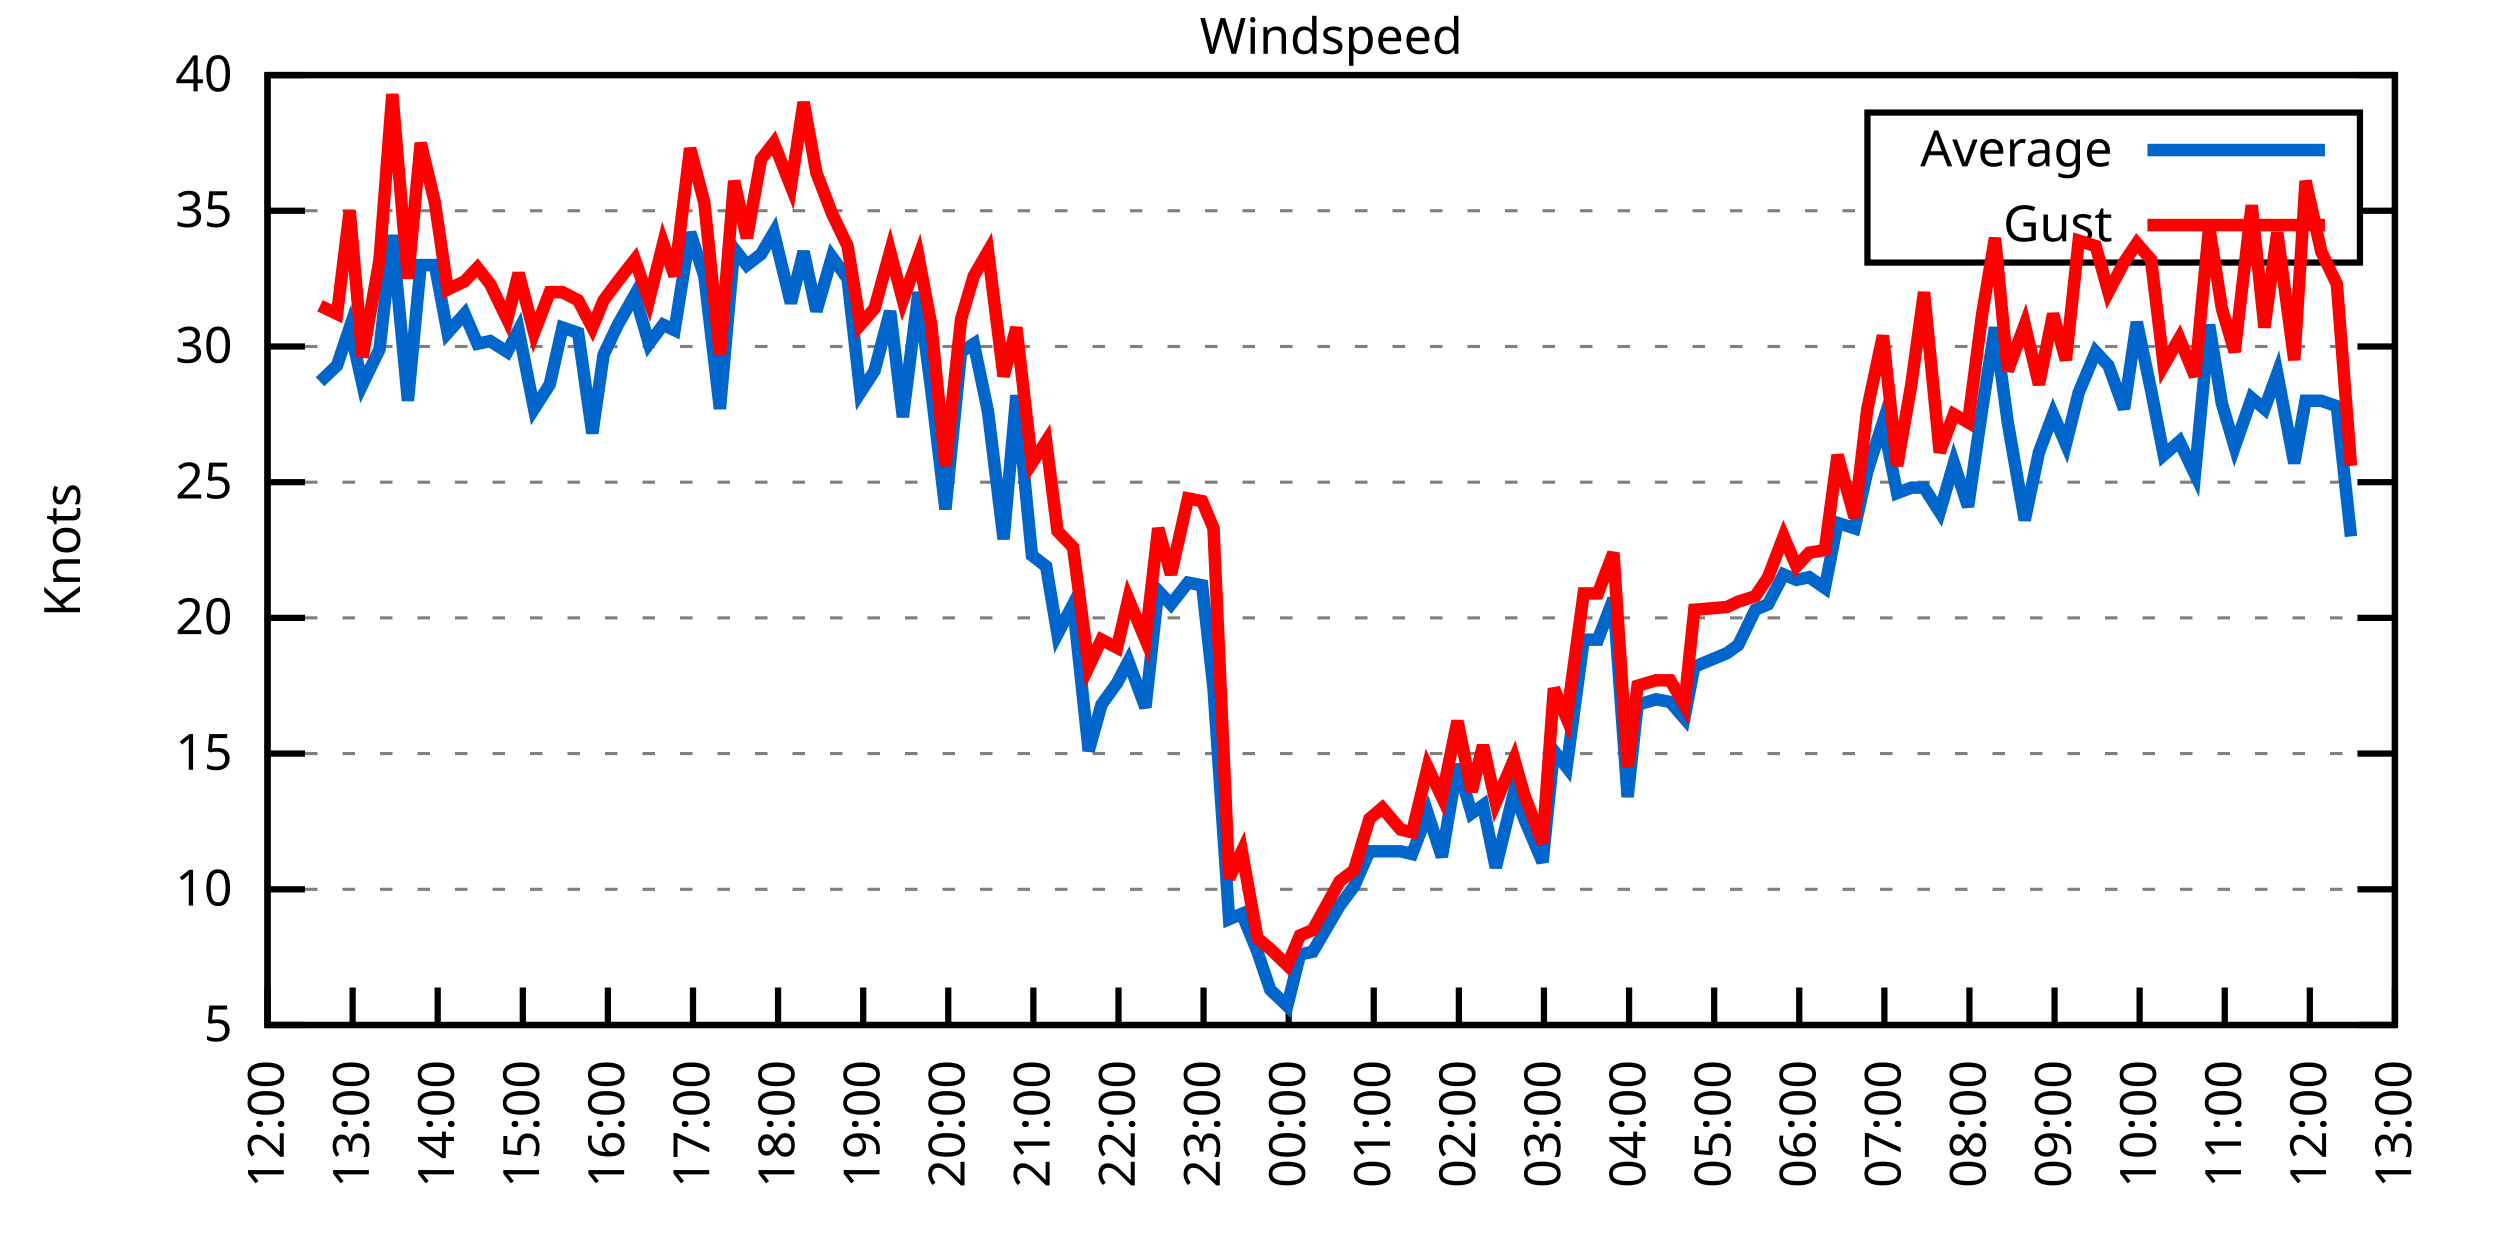
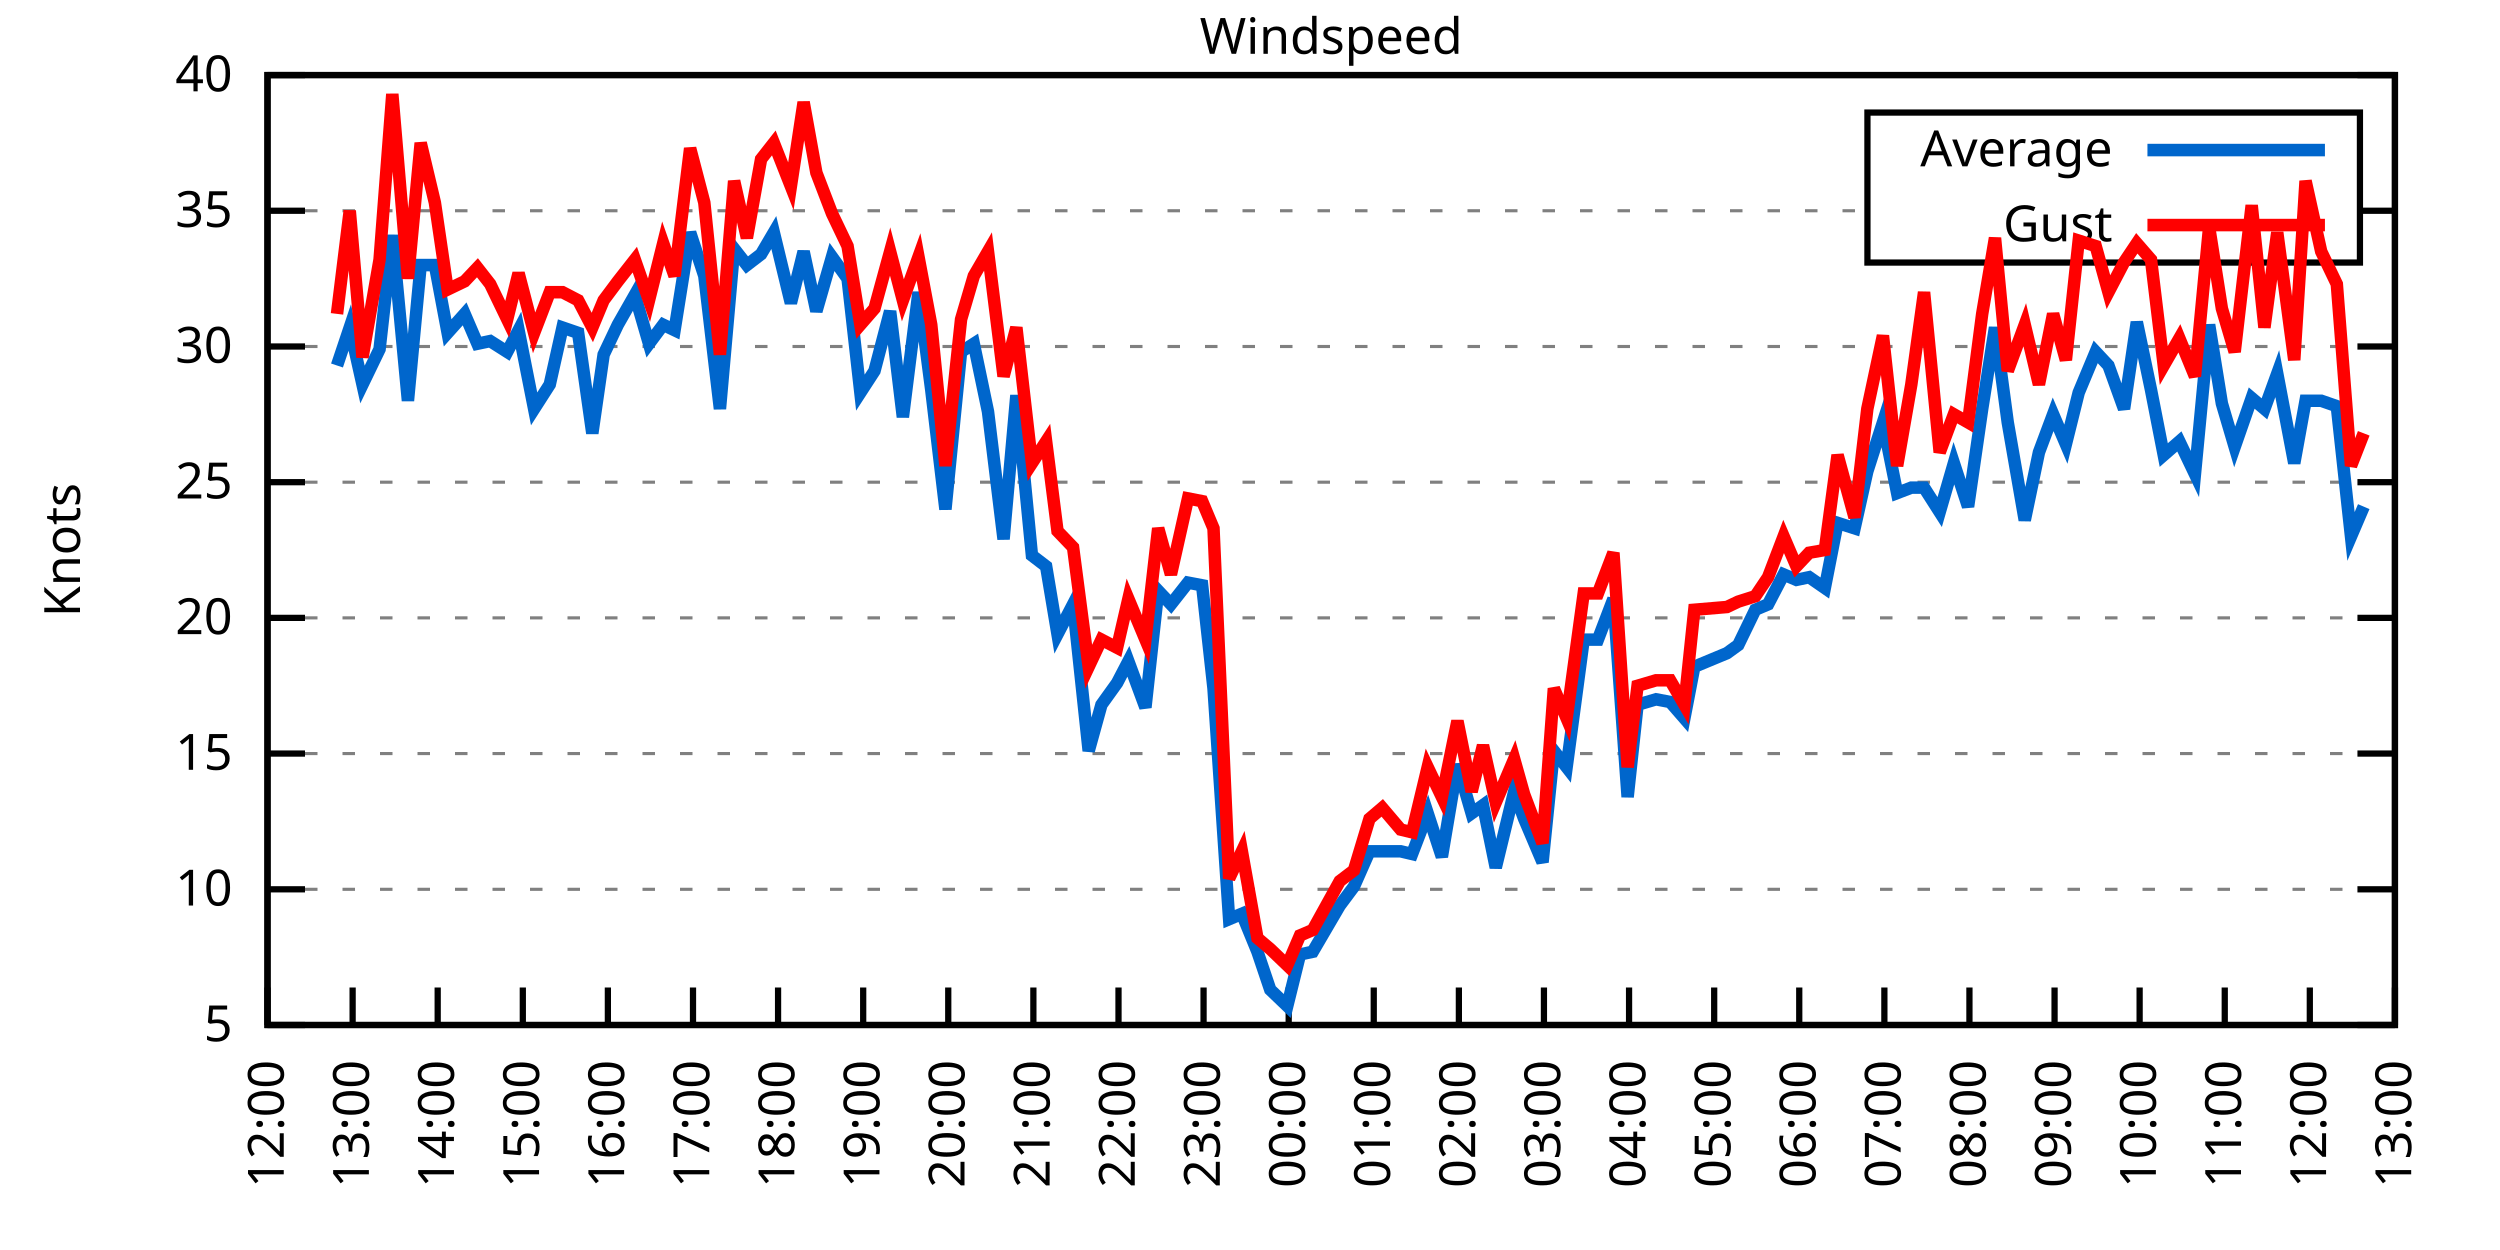
<svg xmlns="http://www.w3.org/2000/svg" xmlns:xlink="http://www.w3.org/1999/xlink" width="400" height="200" viewBox="0 0 400 200">
  <g id="gnuplot_canvas">
    <rect x="0" y="0" width="400" height="200" fill="none" />
    <defs>
      <circle id="gpDot" r="0.5" stroke-width="0.5" stroke="currentColor" />
      <path id="gpPt0" stroke-width="0.333" stroke="currentColor" d="M-1,0 h2 M0,-1 v2" />
      <path id="gpPt1" stroke-width="0.333" stroke="currentColor" d="M-1,-1 L1,1 M1,-1 L-1,1" />
      <path id="gpPt2" stroke-width="0.333" stroke="currentColor" d="M-1,0 L1,0 M0,-1 L0,1 M-1,-1 L1,1 M-1,1 L1,-1" />
      <rect id="gpPt3" stroke-width="0.333" stroke="currentColor" x="-1" y="-1" width="2" height="2" />
      <rect id="gpPt4" stroke-width="0.333" stroke="currentColor" fill="currentColor" x="-1" y="-1" width="2" height="2" />
      <circle id="gpPt5" stroke-width="0.333" stroke="currentColor" cx="0" cy="0" r="1" />
      <use xlink:href="#gpPt5" id="gpPt6" fill="currentColor" stroke="none" />
      <path id="gpPt7" stroke-width="0.333" stroke="currentColor" d="M0,-1.33 L-1.33,0.67 L1.33,0.67 z" />
      <use xlink:href="#gpPt7" id="gpPt8" fill="currentColor" stroke="none" />
      <use xlink:href="#gpPt7" id="gpPt9" stroke="currentColor" transform="rotate(180)" />
      <use xlink:href="#gpPt9" id="gpPt10" fill="currentColor" stroke="none" />
      <use xlink:href="#gpPt3" id="gpPt11" stroke="currentColor" transform="rotate(45)" />
      <use xlink:href="#gpPt11" id="gpPt12" fill="currentColor" stroke="none" />
      <path id="gpPt13" stroke-width="0.333" stroke="currentColor" d="M0,1.330 L1.265,0.411 L0.782,-1.067 L-0.782,-1.076 L-1.265,0.411 z" />
      <use xlink:href="#gpPt13" id="gpPt14" fill="currentColor" stroke="none" />
      <filter id="textbox" filterUnits="objectBoundingBox" x="0" y="0" height="1" width="1">
        <feFlood flood-color="white" flood-opacity="1" result="bgnd" />
        <feComposite in="SourceGraphic" in2="bgnd" operator="atop" />
      </filter>
      <filter id="greybox" filterUnits="objectBoundingBox" x="0" y="0" height="1" width="1">
        <feFlood flood-color="lightgrey" flood-opacity="1" result="grey" />
        <feComposite in="SourceGraphic" in2="grey" operator="atop" />
      </filter>
    </defs>
    <g fill="none" color="white" stroke="currentColor" stroke-width="1.00" stroke-linecap="butt" stroke-linejoin="miter">
</g>
    <g fill="none" color="black" stroke="currentColor" stroke-width="1.00" stroke-linecap="butt" stroke-linejoin="miter">
      <g stroke="none" shape-rendering="crispEdges">
        <polygon fill="rgb(255, 255, 255)" points="42.80,164.00 383.18,164.00 383.18,12.02 42.80,12.02 " />
      </g>
    </g>
    <g fill="none" color="black" stroke="currentColor" stroke-width="1.00" stroke-linecap="butt" stroke-linejoin="miter">
</g>
    <g fill="none" color="black" stroke="black" stroke-width="0.50" stroke-linecap="butt" stroke-linejoin="miter">
</g>
    <g fill="none" color="gray" stroke="currentColor" stroke-width="0.50" stroke-linecap="butt" stroke-linejoin="miter">
      <path stroke="gray" stroke-dasharray="2,4" class="gridline" d="M42.80,164.00 L383.19,164.00  " />
    </g>
    <g fill="none" color="gray" stroke="gray" stroke-width="1.00" stroke-linecap="butt" stroke-linejoin="miter">
</g>
    <g fill="none" color="black" stroke="currentColor" stroke-width="1.00" stroke-linecap="butt" stroke-linejoin="miter">
      <path stroke="black" d="M42.80,164.00 L48.80,164.00 M383.19,164.00 L377.19,164.00  " />
      <g transform="translate(37.20,166.60)" stroke="none" fill="black" font-family="Sans" font-size="8.00" text-anchor="end">
        <text>
          <tspan font-family="Sans"> 5</tspan>
        </text>
      </g>
    </g>
    <g fill="none" color="black" stroke="currentColor" stroke-width="1.00" stroke-linecap="butt" stroke-linejoin="miter">
</g>
    <g fill="none" color="black" stroke="black" stroke-width="0.50" stroke-linecap="butt" stroke-linejoin="miter">
</g>
    <g fill="none" color="gray" stroke="currentColor" stroke-width="0.50" stroke-linecap="butt" stroke-linejoin="miter">
      <path stroke="gray" stroke-dasharray="2,4" class="gridline" d="M42.80,142.29 L383.19,142.29  " />
    </g>
    <g fill="none" color="gray" stroke="gray" stroke-width="1.00" stroke-linecap="butt" stroke-linejoin="miter">
</g>
    <g fill="none" color="black" stroke="currentColor" stroke-width="1.00" stroke-linecap="butt" stroke-linejoin="miter">
      <path stroke="black" d="M42.80,142.29 L48.80,142.29 M383.19,142.29 L377.19,142.29  " />
      <g transform="translate(37.20,144.89)" stroke="none" fill="black" font-family="Sans" font-size="8.00" text-anchor="end">
        <text>
          <tspan font-family="Sans"> 10</tspan>
        </text>
      </g>
    </g>
    <g fill="none" color="black" stroke="currentColor" stroke-width="1.00" stroke-linecap="butt" stroke-linejoin="miter">
</g>
    <g fill="none" color="black" stroke="black" stroke-width="0.50" stroke-linecap="butt" stroke-linejoin="miter">
</g>
    <g fill="none" color="gray" stroke="currentColor" stroke-width="0.50" stroke-linecap="butt" stroke-linejoin="miter">
      <path stroke="gray" stroke-dasharray="2,4" class="gridline" d="M42.80,120.57 L383.19,120.57  " />
    </g>
    <g fill="none" color="gray" stroke="gray" stroke-width="1.00" stroke-linecap="butt" stroke-linejoin="miter">
</g>
    <g fill="none" color="black" stroke="currentColor" stroke-width="1.00" stroke-linecap="butt" stroke-linejoin="miter">
      <path stroke="black" d="M42.80,120.57 L48.80,120.57 M383.19,120.57 L377.19,120.57  " />
      <g transform="translate(37.20,123.17)" stroke="none" fill="black" font-family="Sans" font-size="8.00" text-anchor="end">
        <text>
          <tspan font-family="Sans"> 15</tspan>
        </text>
      </g>
    </g>
    <g fill="none" color="black" stroke="currentColor" stroke-width="1.00" stroke-linecap="butt" stroke-linejoin="miter">
</g>
    <g fill="none" color="black" stroke="black" stroke-width="0.50" stroke-linecap="butt" stroke-linejoin="miter">
</g>
    <g fill="none" color="gray" stroke="currentColor" stroke-width="0.50" stroke-linecap="butt" stroke-linejoin="miter">
      <path stroke="gray" stroke-dasharray="2,4" class="gridline" d="M42.80,98.86 L383.19,98.86  " />
    </g>
    <g fill="none" color="gray" stroke="gray" stroke-width="1.00" stroke-linecap="butt" stroke-linejoin="miter">
</g>
    <g fill="none" color="black" stroke="currentColor" stroke-width="1.00" stroke-linecap="butt" stroke-linejoin="miter">
      <path stroke="black" d="M42.80,98.86 L48.80,98.86 M383.19,98.86 L377.19,98.86  " />
      <g transform="translate(37.20,101.46)" stroke="none" fill="black" font-family="Sans" font-size="8.00" text-anchor="end">
        <text>
          <tspan font-family="Sans"> 20</tspan>
        </text>
      </g>
    </g>
    <g fill="none" color="black" stroke="currentColor" stroke-width="1.00" stroke-linecap="butt" stroke-linejoin="miter">
</g>
    <g fill="none" color="black" stroke="black" stroke-width="0.50" stroke-linecap="butt" stroke-linejoin="miter">
</g>
    <g fill="none" color="gray" stroke="currentColor" stroke-width="0.50" stroke-linecap="butt" stroke-linejoin="miter">
      <path stroke="gray" stroke-dasharray="2,4" class="gridline" d="M42.80,77.15 L383.19,77.15  " />
    </g>
    <g fill="none" color="gray" stroke="gray" stroke-width="1.00" stroke-linecap="butt" stroke-linejoin="miter">
</g>
    <g fill="none" color="black" stroke="currentColor" stroke-width="1.00" stroke-linecap="butt" stroke-linejoin="miter">
      <path stroke="black" d="M42.80,77.15 L48.80,77.15 M383.19,77.15 L377.19,77.15  " />
      <g transform="translate(37.20,79.75)" stroke="none" fill="black" font-family="Sans" font-size="8.00" text-anchor="end">
        <text>
          <tspan font-family="Sans"> 25</tspan>
        </text>
      </g>
    </g>
    <g fill="none" color="black" stroke="currentColor" stroke-width="1.00" stroke-linecap="butt" stroke-linejoin="miter">
</g>
    <g fill="none" color="black" stroke="black" stroke-width="0.50" stroke-linecap="butt" stroke-linejoin="miter">
</g>
    <g fill="none" color="gray" stroke="currentColor" stroke-width="0.50" stroke-linecap="butt" stroke-linejoin="miter">
      <path stroke="gray" stroke-dasharray="2,4" class="gridline" d="M42.80,55.44 L383.19,55.44  " />
    </g>
    <g fill="none" color="gray" stroke="gray" stroke-width="1.00" stroke-linecap="butt" stroke-linejoin="miter">
</g>
    <g fill="none" color="black" stroke="currentColor" stroke-width="1.00" stroke-linecap="butt" stroke-linejoin="miter">
      <path stroke="black" d="M42.80,55.44 L48.80,55.44 M383.19,55.44 L377.19,55.44  " />
      <g transform="translate(37.20,58.04)" stroke="none" fill="black" font-family="Sans" font-size="8.00" text-anchor="end">
        <text>
          <tspan font-family="Sans"> 30</tspan>
        </text>
      </g>
    </g>
    <g fill="none" color="black" stroke="currentColor" stroke-width="1.00" stroke-linecap="butt" stroke-linejoin="miter">
</g>
    <g fill="none" color="black" stroke="black" stroke-width="0.50" stroke-linecap="butt" stroke-linejoin="miter">
</g>
    <g fill="none" color="gray" stroke="currentColor" stroke-width="0.50" stroke-linecap="butt" stroke-linejoin="miter">
      <path stroke="gray" stroke-dasharray="2,4" class="gridline" d="M42.80,33.72 L298.79,33.72 M377.59,33.72 L383.19,33.72  " />
    </g>
    <g fill="none" color="gray" stroke="gray" stroke-width="1.00" stroke-linecap="butt" stroke-linejoin="miter">
</g>
    <g fill="none" color="black" stroke="currentColor" stroke-width="1.00" stroke-linecap="butt" stroke-linejoin="miter">
      <path stroke="black" d="M42.80,33.72 L48.80,33.72 M383.19,33.72 L377.19,33.72  " />
      <g transform="translate(37.20,36.32)" stroke="none" fill="black" font-family="Sans" font-size="8.00" text-anchor="end">
        <text>
          <tspan font-family="Sans"> 35</tspan>
        </text>
      </g>
    </g>
    <g fill="none" color="black" stroke="currentColor" stroke-width="1.00" stroke-linecap="butt" stroke-linejoin="miter">
</g>
    <g fill="none" color="black" stroke="black" stroke-width="0.50" stroke-linecap="butt" stroke-linejoin="miter">
</g>
    <g fill="none" color="gray" stroke="currentColor" stroke-width="0.50" stroke-linecap="butt" stroke-linejoin="miter">
      <path stroke="gray" stroke-dasharray="2,4" class="gridline" d="M42.80,12.01 L383.19,12.01  " />
    </g>
    <g fill="none" color="gray" stroke="gray" stroke-width="1.00" stroke-linecap="butt" stroke-linejoin="miter">
</g>
    <g fill="none" color="black" stroke="currentColor" stroke-width="1.00" stroke-linecap="butt" stroke-linejoin="miter">
      <path stroke="black" d="M42.80,12.01 L48.80,12.01 M383.19,12.01 L377.19,12.01  " />
      <g transform="translate(37.20,14.61)" stroke="none" fill="black" font-family="Sans" font-size="8.00" text-anchor="end">
        <text>
          <tspan font-family="Sans"> 40</tspan>
        </text>
      </g>
    </g>
    <g fill="none" color="black" stroke="currentColor" stroke-width="1.00" stroke-linecap="butt" stroke-linejoin="miter">
      <path stroke="black" d="M42.80,164.00 L42.80,158.00  " />
      <g transform="translate(45.40,169.60) rotate(270.00)" stroke="none" fill="black" font-family="Sans" font-size="8.00" text-anchor="end">
        <text>
          <tspan font-family="Sans">12:00</tspan>
        </text>
      </g>
    </g>
    <g fill="none" color="black" stroke="currentColor" stroke-width="1.00" stroke-linecap="butt" stroke-linejoin="miter">
      <path stroke="black" d="M56.42,164.00 L56.42,158.00  " />
      <g transform="translate(59.02,169.60) rotate(270.00)" stroke="none" fill="black" font-family="Sans" font-size="8.00" text-anchor="end">
        <text>
          <tspan font-family="Sans">13:00</tspan>
        </text>
      </g>
    </g>
    <g fill="none" color="black" stroke="currentColor" stroke-width="1.00" stroke-linecap="butt" stroke-linejoin="miter">
      <path stroke="black" d="M70.03,164.00 L70.03,158.00  " />
      <g transform="translate(72.63,169.60) rotate(270.00)" stroke="none" fill="black" font-family="Sans" font-size="8.00" text-anchor="end">
        <text>
          <tspan font-family="Sans">14:00</tspan>
        </text>
      </g>
    </g>
    <g fill="none" color="black" stroke="currentColor" stroke-width="1.00" stroke-linecap="butt" stroke-linejoin="miter">
      <path stroke="black" d="M83.65,164.00 L83.65,158.00  " />
      <g transform="translate(86.25,169.60) rotate(270.00)" stroke="none" fill="black" font-family="Sans" font-size="8.00" text-anchor="end">
        <text>
          <tspan font-family="Sans">15:00</tspan>
        </text>
      </g>
    </g>
    <g fill="none" color="black" stroke="currentColor" stroke-width="1.00" stroke-linecap="butt" stroke-linejoin="miter">
      <path stroke="black" d="M97.26,164.00 L97.26,158.00  " />
      <g transform="translate(99.86,169.60) rotate(270.00)" stroke="none" fill="black" font-family="Sans" font-size="8.00" text-anchor="end">
        <text>
          <tspan font-family="Sans">16:00</tspan>
        </text>
      </g>
    </g>
    <g fill="none" color="black" stroke="currentColor" stroke-width="1.00" stroke-linecap="butt" stroke-linejoin="miter">
      <path stroke="black" d="M110.88,164.00 L110.88,158.00  " />
      <g transform="translate(113.48,169.60) rotate(270.00)" stroke="none" fill="black" font-family="Sans" font-size="8.00" text-anchor="end">
        <text>
          <tspan font-family="Sans">17:00</tspan>
        </text>
      </g>
    </g>
    <g fill="none" color="black" stroke="currentColor" stroke-width="1.00" stroke-linecap="butt" stroke-linejoin="miter">
      <path stroke="black" d="M124.49,164.00 L124.49,158.00  " />
      <g transform="translate(127.09,169.60) rotate(270.00)" stroke="none" fill="black" font-family="Sans" font-size="8.00" text-anchor="end">
        <text>
          <tspan font-family="Sans">18:00</tspan>
        </text>
      </g>
    </g>
    <g fill="none" color="black" stroke="currentColor" stroke-width="1.00" stroke-linecap="butt" stroke-linejoin="miter">
      <path stroke="black" d="M138.11,164.00 L138.11,158.00  " />
      <g transform="translate(140.71,169.60) rotate(270.00)" stroke="none" fill="black" font-family="Sans" font-size="8.00" text-anchor="end">
        <text>
          <tspan font-family="Sans">19:00</tspan>
        </text>
      </g>
    </g>
    <g fill="none" color="black" stroke="currentColor" stroke-width="1.00" stroke-linecap="butt" stroke-linejoin="miter">
      <path stroke="black" d="M151.72,164.00 L151.72,158.00  " />
      <g transform="translate(154.32,169.60) rotate(270.00)" stroke="none" fill="black" font-family="Sans" font-size="8.00" text-anchor="end">
        <text>
          <tspan font-family="Sans">20:00</tspan>
        </text>
      </g>
    </g>
    <g fill="none" color="black" stroke="currentColor" stroke-width="1.00" stroke-linecap="butt" stroke-linejoin="miter">
      <path stroke="black" d="M165.34,164.00 L165.34,158.00  " />
      <g transform="translate(167.94,169.60) rotate(270.00)" stroke="none" fill="black" font-family="Sans" font-size="8.00" text-anchor="end">
        <text>
          <tspan font-family="Sans">21:00</tspan>
        </text>
      </g>
    </g>
    <g fill="none" color="black" stroke="currentColor" stroke-width="1.00" stroke-linecap="butt" stroke-linejoin="miter">
      <path stroke="black" d="M178.96,164.00 L178.96,158.00  " />
      <g transform="translate(181.56,169.60) rotate(270.00)" stroke="none" fill="black" font-family="Sans" font-size="8.00" text-anchor="end">
        <text>
          <tspan font-family="Sans">22:00</tspan>
        </text>
      </g>
    </g>
    <g fill="none" color="black" stroke="currentColor" stroke-width="1.00" stroke-linecap="butt" stroke-linejoin="miter">
      <path stroke="black" d="M192.57,164.00 L192.57,158.00  " />
      <g transform="translate(195.17,169.60) rotate(270.00)" stroke="none" fill="black" font-family="Sans" font-size="8.00" text-anchor="end">
        <text>
          <tspan font-family="Sans">23:00</tspan>
        </text>
      </g>
    </g>
    <g fill="none" color="black" stroke="currentColor" stroke-width="1.00" stroke-linecap="butt" stroke-linejoin="miter">
      <path stroke="black" d="M206.19,164.00 L206.19,158.00  " />
      <g transform="translate(208.79,169.60) rotate(270.00)" stroke="none" fill="black" font-family="Sans" font-size="8.00" text-anchor="end">
        <text>
          <tspan font-family="Sans">00:00</tspan>
        </text>
      </g>
    </g>
    <g fill="none" color="black" stroke="currentColor" stroke-width="1.00" stroke-linecap="butt" stroke-linejoin="miter">
      <path stroke="black" d="M219.80,164.00 L219.80,158.00  " />
      <g transform="translate(222.40,169.60) rotate(270.00)" stroke="none" fill="black" font-family="Sans" font-size="8.00" text-anchor="end">
        <text>
          <tspan font-family="Sans">01:00</tspan>
        </text>
      </g>
    </g>
    <g fill="none" color="black" stroke="currentColor" stroke-width="1.00" stroke-linecap="butt" stroke-linejoin="miter">
      <path stroke="black" d="M233.42,164.00 L233.42,158.00  " />
      <g transform="translate(236.02,169.60) rotate(270.00)" stroke="none" fill="black" font-family="Sans" font-size="8.00" text-anchor="end">
        <text>
          <tspan font-family="Sans">02:00</tspan>
        </text>
      </g>
    </g>
    <g fill="none" color="black" stroke="currentColor" stroke-width="1.00" stroke-linecap="butt" stroke-linejoin="miter">
      <path stroke="black" d="M247.03,164.00 L247.03,158.00  " />
      <g transform="translate(249.63,169.60) rotate(270.00)" stroke="none" fill="black" font-family="Sans" font-size="8.00" text-anchor="end">
        <text>
          <tspan font-family="Sans">03:00</tspan>
        </text>
      </g>
    </g>
    <g fill="none" color="black" stroke="currentColor" stroke-width="1.00" stroke-linecap="butt" stroke-linejoin="miter">
      <path stroke="black" d="M260.65,164.00 L260.65,158.00  " />
      <g transform="translate(263.25,169.60) rotate(270.00)" stroke="none" fill="black" font-family="Sans" font-size="8.00" text-anchor="end">
        <text>
          <tspan font-family="Sans">04:00</tspan>
        </text>
      </g>
    </g>
    <g fill="none" color="black" stroke="currentColor" stroke-width="1.00" stroke-linecap="butt" stroke-linejoin="miter">
      <path stroke="black" d="M274.27,164.00 L274.27,158.00  " />
      <g transform="translate(276.87,169.60) rotate(270.00)" stroke="none" fill="black" font-family="Sans" font-size="8.00" text-anchor="end">
        <text>
          <tspan font-family="Sans">05:00</tspan>
        </text>
      </g>
    </g>
    <g fill="none" color="black" stroke="currentColor" stroke-width="1.00" stroke-linecap="butt" stroke-linejoin="miter">
      <path stroke="black" d="M287.88,164.00 L287.88,158.00  " />
      <g transform="translate(290.48,169.60) rotate(270.00)" stroke="none" fill="black" font-family="Sans" font-size="8.00" text-anchor="end">
        <text>
          <tspan font-family="Sans">06:00</tspan>
        </text>
      </g>
    </g>
    <g fill="none" color="black" stroke="currentColor" stroke-width="1.00" stroke-linecap="butt" stroke-linejoin="miter">
      <path stroke="black" d="M301.50,164.00 L301.50,158.00  " />
      <g transform="translate(304.10,169.60) rotate(270.00)" stroke="none" fill="black" font-family="Sans" font-size="8.00" text-anchor="end">
        <text>
          <tspan font-family="Sans">07:00</tspan>
        </text>
      </g>
    </g>
    <g fill="none" color="black" stroke="currentColor" stroke-width="1.00" stroke-linecap="butt" stroke-linejoin="miter">
      <path stroke="black" d="M315.11,164.00 L315.11,158.00  " />
      <g transform="translate(317.71,169.60) rotate(270.00)" stroke="none" fill="black" font-family="Sans" font-size="8.00" text-anchor="end">
        <text>
          <tspan font-family="Sans">08:00</tspan>
        </text>
      </g>
    </g>
    <g fill="none" color="black" stroke="currentColor" stroke-width="1.00" stroke-linecap="butt" stroke-linejoin="miter">
      <path stroke="black" d="M328.73,164.00 L328.73,158.00  " />
      <g transform="translate(331.33,169.60) rotate(270.00)" stroke="none" fill="black" font-family="Sans" font-size="8.00" text-anchor="end">
        <text>
          <tspan font-family="Sans">09:00</tspan>
        </text>
      </g>
    </g>
    <g fill="none" color="black" stroke="currentColor" stroke-width="1.00" stroke-linecap="butt" stroke-linejoin="miter">
      <path stroke="black" d="M342.34,164.00 L342.34,158.00  " />
      <g transform="translate(344.94,169.60) rotate(270.00)" stroke="none" fill="black" font-family="Sans" font-size="8.00" text-anchor="end">
        <text>
          <tspan font-family="Sans">10:00</tspan>
        </text>
      </g>
    </g>
    <g fill="none" color="black" stroke="currentColor" stroke-width="1.00" stroke-linecap="butt" stroke-linejoin="miter">
      <path stroke="black" d="M355.96,164.00 L355.96,158.00  " />
      <g transform="translate(358.56,169.60) rotate(270.00)" stroke="none" fill="black" font-family="Sans" font-size="8.00" text-anchor="end">
        <text>
          <tspan font-family="Sans">11:00</tspan>
        </text>
      </g>
    </g>
    <g fill="none" color="black" stroke="currentColor" stroke-width="1.00" stroke-linecap="butt" stroke-linejoin="miter">
      <path stroke="black" d="M369.57,164.00 L369.57,158.00  " />
      <g transform="translate(372.17,169.60) rotate(270.00)" stroke="none" fill="black" font-family="Sans" font-size="8.00" text-anchor="end">
        <text>
          <tspan font-family="Sans">12:00</tspan>
        </text>
      </g>
    </g>
    <g fill="none" color="black" stroke="currentColor" stroke-width="1.00" stroke-linecap="butt" stroke-linejoin="miter">
      <path stroke="black" d="M383.19,164.00 L383.19,158.00  " />
      <g transform="translate(385.79,169.60) rotate(270.00)" stroke="none" fill="black" font-family="Sans" font-size="8.00" text-anchor="end">
        <text>
          <tspan font-family="Sans">13:00</tspan>
        </text>
      </g>
    </g>
    <g fill="none" color="black" stroke="currentColor" stroke-width="1.00" stroke-linecap="butt" stroke-linejoin="miter">
</g>
    <g fill="none" color="black" stroke="currentColor" stroke-width="1.00" stroke-linecap="butt" stroke-linejoin="miter">
      <path stroke="black" d="M42.80,12.01 L42.80,164.00 L383.19,164.00 L383.19,12.01 L42.80,12.01 Z  " />
    </g>
    <g fill="none" color="black" stroke="currentColor" stroke-width="1.00" stroke-linecap="butt" stroke-linejoin="miter">
</g>
    <g fill="none" color="black" stroke="currentColor" stroke-width="1.00" stroke-linecap="butt" stroke-linejoin="miter">
      <path stroke="black" d="M298.79,42.01 L298.79,18.01 L377.59,18.01 L377.59,42.01 L298.79,42.01 Z  " />
    </g>
    <g id="Windspeed_plot_1">
      <g fill="none" color="white" stroke="black" stroke-width="2.00" stroke-linecap="butt" stroke-linejoin="miter">
</g>
      <g fill="none" color="black" stroke="currentColor" stroke-width="2.00" stroke-linecap="butt" stroke-linejoin="miter">
        <g transform="translate(337.99,26.61)" stroke="none" fill="black" font-family="Sans" font-size="8.00" text-anchor="end">
          <text>
            <tspan font-family="Sans">Average</tspan>
          </text>
        </g>
      </g>
      <g fill="none" color="black" stroke="currentColor" stroke-width="2.00" stroke-linecap="butt" stroke-linejoin="miter">
-         <path stroke="rgb(  0, 102, 204)" d="M343.59,24.01 L371.99,24.01 M51.20,61.08 L53.92,58.48 L55.96,52.40 L58.00,61.52 L60.73,55.87 L62.77,37.63   L65.27,64.12 L67.31,42.41 L69.58,42.41 L71.62,53.26 L74.34,50.22 L76.39,55.00 L78.43,54.57 L81.15,56.30   L82.97,52.83 L85.46,65.42 L87.96,61.52 L90.00,52.40 L92.50,53.26 L94.77,69.33 L96.58,56.74 L98.85,51.96   L101.57,47.18 L103.84,55.00 L106.11,51.96 L107.93,52.83 L110.42,37.20 L112.69,44.15 L115.19,65.42 L117.46,39.80   L119.50,42.41 L121.77,40.67 L123.81,37.20 L126.54,48.49 L128.58,40.24 L130.62,49.79 L133.12,41.11 L135.61,44.58   L137.66,62.82 L139.92,59.34 L142.42,49.79 L144.46,66.73 L146.96,46.75 L149.00,62.38 L151.27,81.49 L153.77,56.30   L155.81,55.00 L158.08,65.86 L160.57,86.27 L162.62,63.25 L165.11,88.87 L167.38,90.61 L169.20,101.47 L171.69,96.69   L174.19,120.14 L176.23,112.76 L178.73,109.28 L180.54,105.81 L183.27,113.19 L185.31,94.52 L187.35,96.69 L190.08,93.22   L192.34,93.65 L194.16,110.15 L196.66,147.06 L198.70,146.20 L201.19,152.28 L203.24,158.35 L205.96,160.96 L208.00,152.71   L210.04,152.28 L214.36,144.89 L216.63,141.85 L219.12,136.21 L221.16,136.21 L224.11,136.21 L225.93,136.64 L228.43,130.13   L230.70,137.08 L233.19,122.31 L235.46,130.13 L237.28,128.83 L239.32,138.81 L242.27,126.65 L243.86,131.00 L246.81,137.94   L248.62,120.14 L250.66,122.75 L253.39,102.34 L255.66,102.34 L258.15,95.82 L260.42,127.52 L262.01,112.76 L264.96,111.89   L267.23,112.32 L269.50,114.93 L271.09,106.68 L276.31,104.51 L278.12,103.20 L280.85,97.56 L282.89,96.69 L285.38,91.91   L287.43,92.78 L289.47,92.35 L291.97,94.08 L294.01,83.66 L296.73,84.53 L298.77,75.41 L301.27,67.59 L303.54,78.89   L305.81,78.02 L307.85,78.02 L310.35,81.93 L312.62,74.11 L314.89,81.06 L317.15,65.42 L319.20,52.40 L321.24,67.59   L323.96,83.23 L326.23,72.37 L328.50,66.29 L330.54,71.07 L332.59,62.82 L335.31,56.30 L337.35,58.48 L339.85,65.42   L341.89,51.53 L344.16,62.38 L346.20,72.81 L348.70,70.63 L351.19,75.85 L353.46,51.96 L355.50,64.56 L357.55,71.50   L360.27,63.69 L362.31,65.42 L364.36,59.78 L367.08,74.11 L368.89,64.12 L371.39,64.12 L373.89,64.99 L376.16,85.83    " />
+         <path stroke="rgb(  0, 102, 204)" d="M343.59,24.01 L371.99,24.01 M53.92,58.48 L55.96,52.40 L58.00,61.52 L60.73,55.87 L62.77,37.63 L65.27,64.12   L67.31,42.41 L69.58,42.41 L71.62,53.26 L74.34,50.22 L76.39,55.00 L78.43,54.57 L81.15,56.30 L82.97,52.83   L85.46,65.42 L87.96,61.52 L90.00,52.40 L92.50,53.26 L94.77,69.33 L96.58,56.74 L98.85,51.96 L101.57,47.18   L103.84,55.00 L106.11,51.96 L107.93,52.83 L110.42,37.20 L112.69,44.15 L115.19,65.42 L117.46,39.80 L119.50,42.41   L121.77,40.67 L123.81,37.20 L126.54,48.49 L128.58,40.24 L130.62,49.79 L133.12,41.11 L135.61,44.58 L137.66,62.82   L139.92,59.34 L142.42,49.79 L144.46,66.73 L146.96,46.75 L149.00,62.38 L151.27,81.49 L153.77,56.30 L155.81,55.00   L158.08,65.86 L160.57,86.27 L162.62,63.25 L165.11,88.87 L167.38,90.61 L169.20,101.47 L171.69,96.69 L174.19,120.14   L176.23,112.76 L178.73,109.28 L180.54,105.81 L183.27,113.19 L185.31,94.52 L187.35,96.69 L190.08,93.22 L192.34,93.65   L194.16,110.15 L196.66,147.06 L198.70,146.20 L201.19,152.28 L203.24,158.35 L205.96,160.96 L208.00,152.71 L210.04,152.28   L214.36,144.89 L216.63,141.85 L219.12,136.21 L221.16,136.21 L224.11,136.21 L225.93,136.64 L228.43,130.13 L230.70,137.08   L233.19,122.31 L235.46,130.13 L237.28,128.83 L239.32,138.81 L242.27,126.65 L243.86,131.00 L246.81,137.94 L248.62,120.14   L250.66,122.75 L253.39,102.34 L255.66,102.34 L258.15,95.82 L260.42,127.52 L262.01,112.76 L264.96,111.89 L267.23,112.32   L269.50,114.93 L271.09,106.68 L276.31,104.51 L278.12,103.20 L280.85,97.56 L282.89,96.69 L285.38,91.91 L287.43,92.78   L289.47,92.35 L291.97,94.08 L294.01,83.66 L296.73,84.53 L298.77,75.41 L301.27,67.59 L303.54,78.89 L305.81,78.02   L307.85,78.02 L310.35,81.93 L312.62,74.11 L314.89,81.06 L317.15,65.42 L319.20,52.40 L321.24,67.59 L323.96,83.23   L326.23,72.37 L328.50,66.29 L330.54,71.07 L332.59,62.82 L335.31,56.30 L337.35,58.48 L339.85,65.42 L341.89,51.53   L344.16,62.38 L346.20,72.81 L348.70,70.63 L351.19,75.85 L353.46,51.96 L355.50,64.56 L357.55,71.50 L360.27,63.69   L362.31,65.42 L364.36,59.78 L367.08,74.11 L368.89,64.12 L371.39,64.12 L373.89,64.99 L376.16,85.83 L378.20,81.06    " />
      </g>
    </g>
    <g id="Windspeed_plot_2">
      <g fill="none" color="black" stroke="currentColor" stroke-width="2.00" stroke-linecap="butt" stroke-linejoin="miter">
        <g transform="translate(337.99,38.61)" stroke="none" fill="black" font-family="Sans" font-size="8.00" text-anchor="end">
          <text>
            <tspan font-family="Sans">Gust</tspan>
          </text>
        </g>
      </g>
      <g fill="none" color="black" stroke="currentColor" stroke-width="2.00" stroke-linecap="butt" stroke-linejoin="miter">
-         <path stroke="rgb(255,   0,   0)" d="M343.59,36.01 L371.99,36.01 M51.20,48.92 L53.92,50.22 L55.96,33.72 L58.00,57.17 L60.73,41.54 L62.77,15.05   L65.27,44.58 L67.31,22.87 L69.58,32.42 L71.62,46.32 L74.34,45.01 L76.39,42.84 L78.43,45.45 L81.15,51.09   L82.97,43.71 L85.46,53.26 L87.96,46.75 L90.00,46.75 L92.50,48.05 L94.77,52.40 L96.58,48.05 L98.85,45.01   L101.57,41.54 L103.84,48.05 L106.11,38.93 L107.93,44.15 L110.42,23.73 L112.69,32.42 L115.19,56.74 L117.46,28.95   L119.50,38.07 L121.77,25.47 L123.81,22.87 L126.54,29.81 L128.58,16.35 L130.62,27.64 L133.12,34.16 L135.61,39.37   L137.66,51.96 L139.92,49.36 L142.42,40.24 L144.46,48.05 L146.96,41.11 L149.00,51.96 L151.27,74.54 L153.77,51.09   L155.81,44.15 L158.08,40.24 L160.57,60.21 L162.62,52.40 L165.11,74.11 L167.38,70.63 L169.20,84.97 L171.69,87.57   L174.19,106.68 L176.23,102.34 L178.73,103.64 L180.54,95.82 L183.27,102.34 L185.31,84.53 L187.35,91.91 L190.08,79.75   L192.34,80.19 L194.16,84.53 L196.66,140.55 L198.70,136.21 L201.19,150.10 L203.24,151.84 L205.96,154.45 L208.00,149.67   L210.04,148.80 L214.36,140.98 L216.63,139.25 L219.12,131.00 L221.16,129.26 L224.11,132.73 L225.93,133.17 L228.43,122.75   L230.70,127.52 L233.19,115.36 L235.46,126.65 L237.28,119.27 L239.32,128.39 L242.27,121.44 L243.86,127.09 L246.81,134.90   L248.62,110.15 L250.66,114.93 L253.39,94.95 L255.66,94.95 L258.15,88.44 L260.42,122.75 L262.01,109.72 L264.96,108.85   L267.23,108.85 L269.50,112.76 L271.09,97.56 L276.31,97.12 L278.12,96.26 L280.85,95.39 L282.89,92.35 L285.38,85.83   L287.43,90.61 L289.47,88.44 L291.97,88.00 L294.01,72.81 L296.73,82.79 L298.77,65.42 L301.27,53.70 L303.54,74.54   L305.81,61.52 L307.85,46.75 L310.35,72.37 L312.62,66.29 L314.89,67.59 L317.15,50.22 L319.20,38.07 L321.24,59.34   L323.96,51.96 L326.23,61.52 L328.50,50.22 L330.54,57.61 L332.59,38.50 L335.31,39.37 L337.35,46.75 L339.85,41.97   L341.89,38.93 L344.16,41.54 L346.20,58.48 L348.70,54.13 L351.19,60.21 L353.46,36.33 L355.50,49.36 L357.55,56.30   L360.27,32.85 L362.31,52.40 L364.36,37.20 L367.08,57.61 L368.89,28.95 L371.39,40.24 L373.89,45.45 L376.16,74.54    " />
+         <path stroke="rgb(255,   0,   0)" d="M343.59,36.01 L371.99,36.01 M53.92,50.22 L55.96,33.72 L58.00,57.17 L60.73,41.54 L62.77,15.05 L65.27,44.58   L67.31,22.87 L69.58,32.42 L71.62,46.32 L74.34,45.01 L76.39,42.84 L78.43,45.45 L81.15,51.09 L82.97,43.71   L85.46,53.26 L87.96,46.75 L90.00,46.75 L92.50,48.05 L94.77,52.40 L96.58,48.05 L98.85,45.01 L101.57,41.54   L103.84,48.05 L106.11,38.93 L107.93,44.15 L110.42,23.73 L112.69,32.42 L115.19,56.74 L117.46,28.95 L119.50,38.07   L121.77,25.47 L123.81,22.87 L126.54,29.81 L128.58,16.35 L130.62,27.64 L133.12,34.16 L135.61,39.37 L137.66,51.96   L139.92,49.36 L142.42,40.24 L144.46,48.05 L146.96,41.11 L149.00,51.96 L151.27,74.54 L153.77,51.09 L155.81,44.15   L158.08,40.24 L160.57,60.21 L162.62,52.40 L165.11,74.11 L167.38,70.63 L169.20,84.97 L171.69,87.57 L174.19,106.68   L176.23,102.34 L178.73,103.64 L180.54,95.82 L183.27,102.34 L185.31,84.53 L187.35,91.91 L190.08,79.75 L192.34,80.19   L194.16,84.53 L196.66,140.55 L198.70,136.21 L201.19,150.10 L203.24,151.84 L205.96,154.45 L208.00,149.67 L210.04,148.80   L214.36,140.98 L216.63,139.25 L219.12,131.00 L221.16,129.26 L224.11,132.73 L225.93,133.17 L228.43,122.75 L230.70,127.52   L233.19,115.36 L235.46,126.65 L237.28,119.27 L239.32,128.39 L242.27,121.44 L243.86,127.09 L246.81,134.90 L248.62,110.15   L250.66,114.93 L253.39,94.95 L255.66,94.95 L258.15,88.44 L260.42,122.75 L262.01,109.72 L264.96,108.85 L267.23,108.85   L269.50,112.76 L271.09,97.56 L276.31,97.12 L278.12,96.26 L280.85,95.39 L282.89,92.35 L285.38,85.83 L287.43,90.61   L289.47,88.44 L291.97,88.00 L294.01,72.81 L296.73,82.79 L298.77,65.42 L301.27,53.70 L303.54,74.54 L305.81,61.52   L307.85,46.75 L310.35,72.37 L312.62,66.29 L314.89,67.59 L317.15,50.22 L319.20,38.07 L321.24,59.34 L323.96,51.96   L326.23,61.52 L328.50,50.22 L330.54,57.61 L332.59,38.50 L335.31,39.37 L337.35,46.75 L339.85,41.97 L341.89,38.93   L344.16,41.54 L346.20,58.48 L348.70,54.13 L351.19,60.21 L353.46,36.33 L355.50,49.36 L357.55,56.30 L360.27,32.85   L362.31,52.40 L364.36,37.20 L367.08,57.61 L368.89,28.95 L371.39,40.24 L373.89,45.45 L376.16,74.54 L378.20,69.33    " />
      </g>
    </g>
    <g fill="none" color="black" stroke="currentColor" stroke-width="2.00" stroke-linecap="butt" stroke-linejoin="miter">
</g>
    <g fill="none" color="black" stroke="black" stroke-width="1.00" stroke-linecap="butt" stroke-linejoin="miter">
</g>
    <g fill="none" color="black" stroke="currentColor" stroke-width="1.00" stroke-linecap="butt" stroke-linejoin="miter">
      <path stroke="black" d="M42.80,12.01 L42.80,164.00 L383.19,164.00 L383.19,12.01 L42.80,12.01 Z  " />
      <g transform="translate(12.80,88.01) rotate(270.00)" stroke="none" fill="black" font-family="Sans" font-size="8.00" text-anchor="middle">
        <text>
          <tspan font-family="Sans">Knots</tspan>
        </text>
      </g>
    </g>
    <g fill="none" color="black" stroke="currentColor" stroke-width="1.00" stroke-linecap="butt" stroke-linejoin="miter">
</g>
    <g fill="none" color="black" stroke="currentColor" stroke-width="1.00" stroke-linecap="butt" stroke-linejoin="miter">
      <g transform="translate(212.99,8.61)" stroke="none" fill="black" font-family="Sans" font-size="8.00" text-anchor="middle">
        <text>
          <tspan font-family="Sans">Windspeed</tspan>
        </text>
      </g>
    </g>
    <g fill="none" color="black" stroke="currentColor" stroke-width="1.00" stroke-linecap="butt" stroke-linejoin="miter">
</g>
  </g>
</svg>
